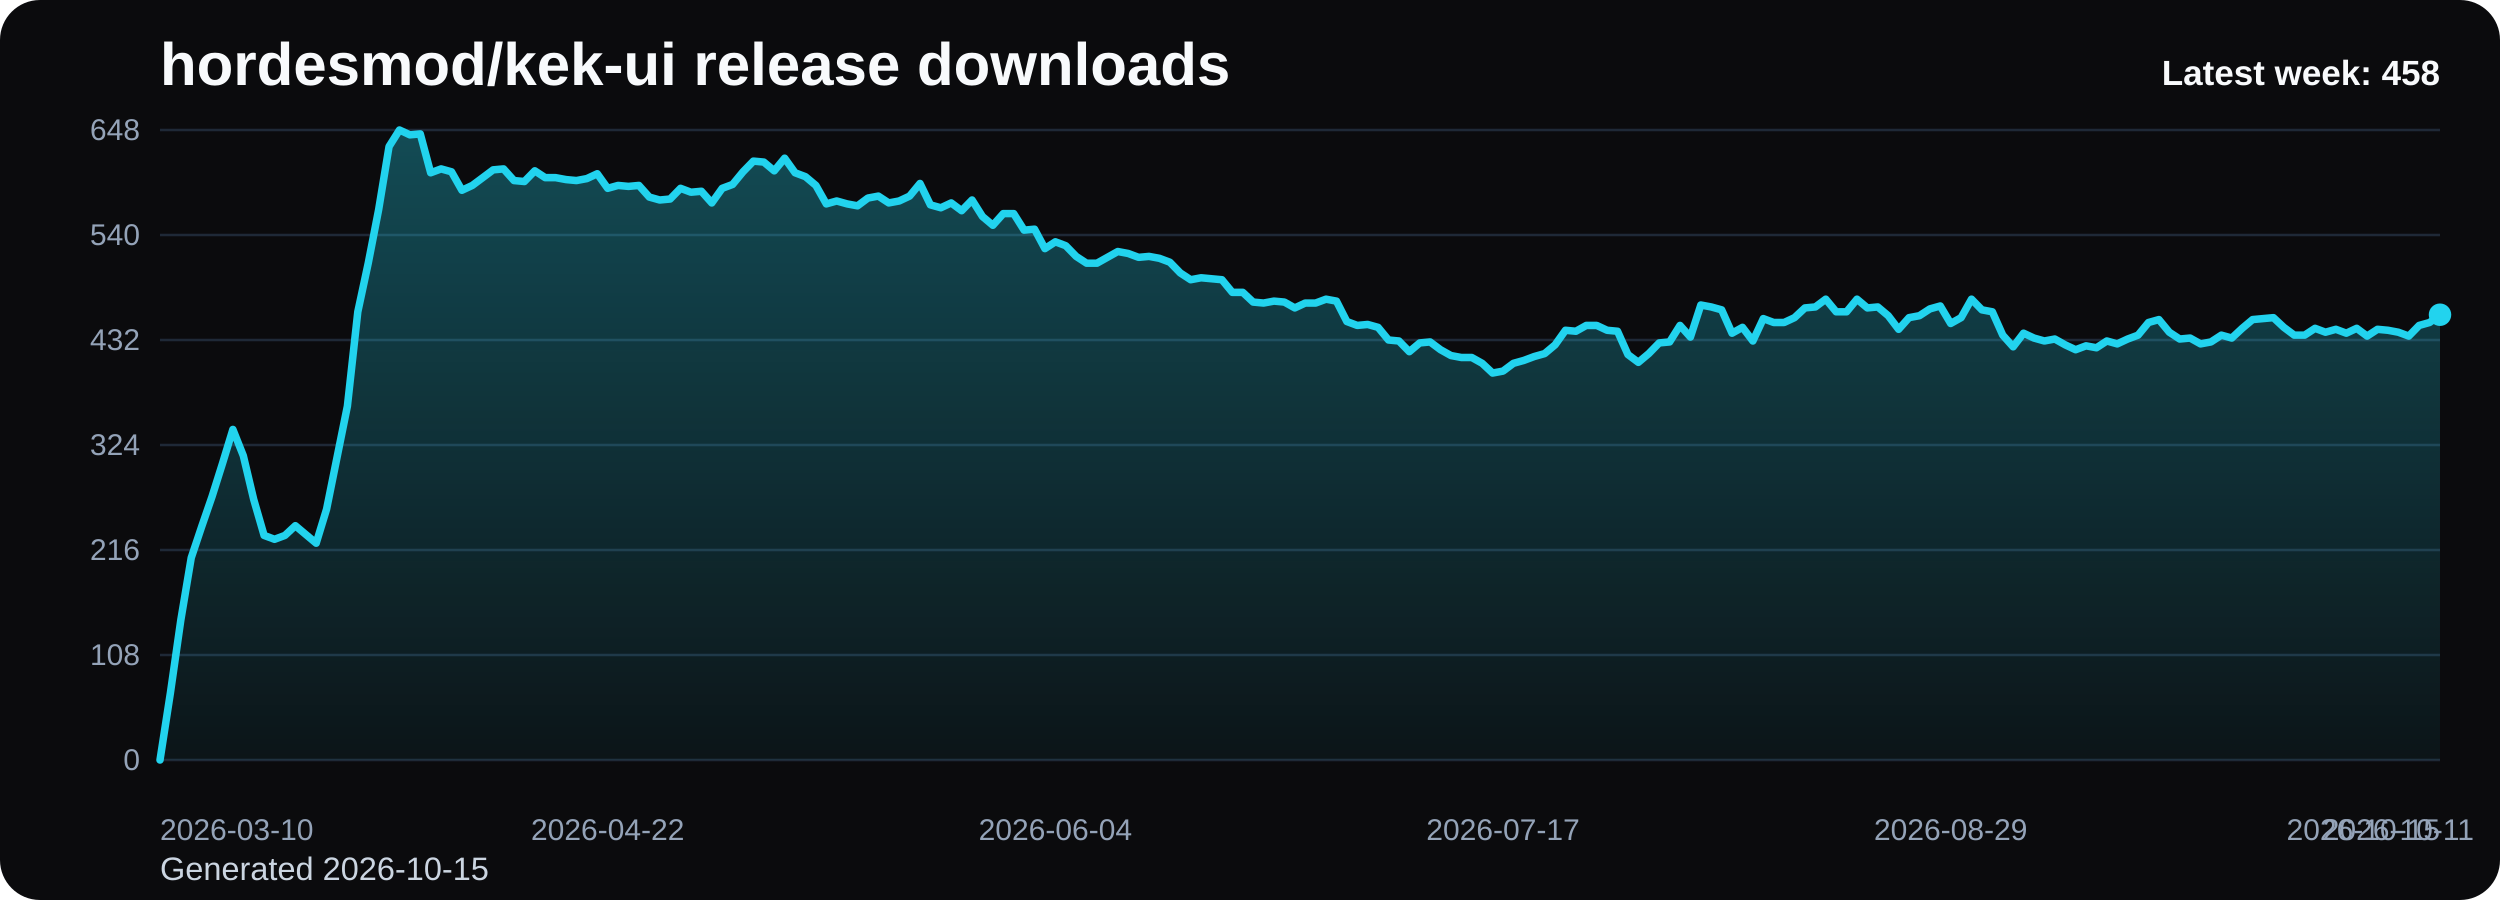
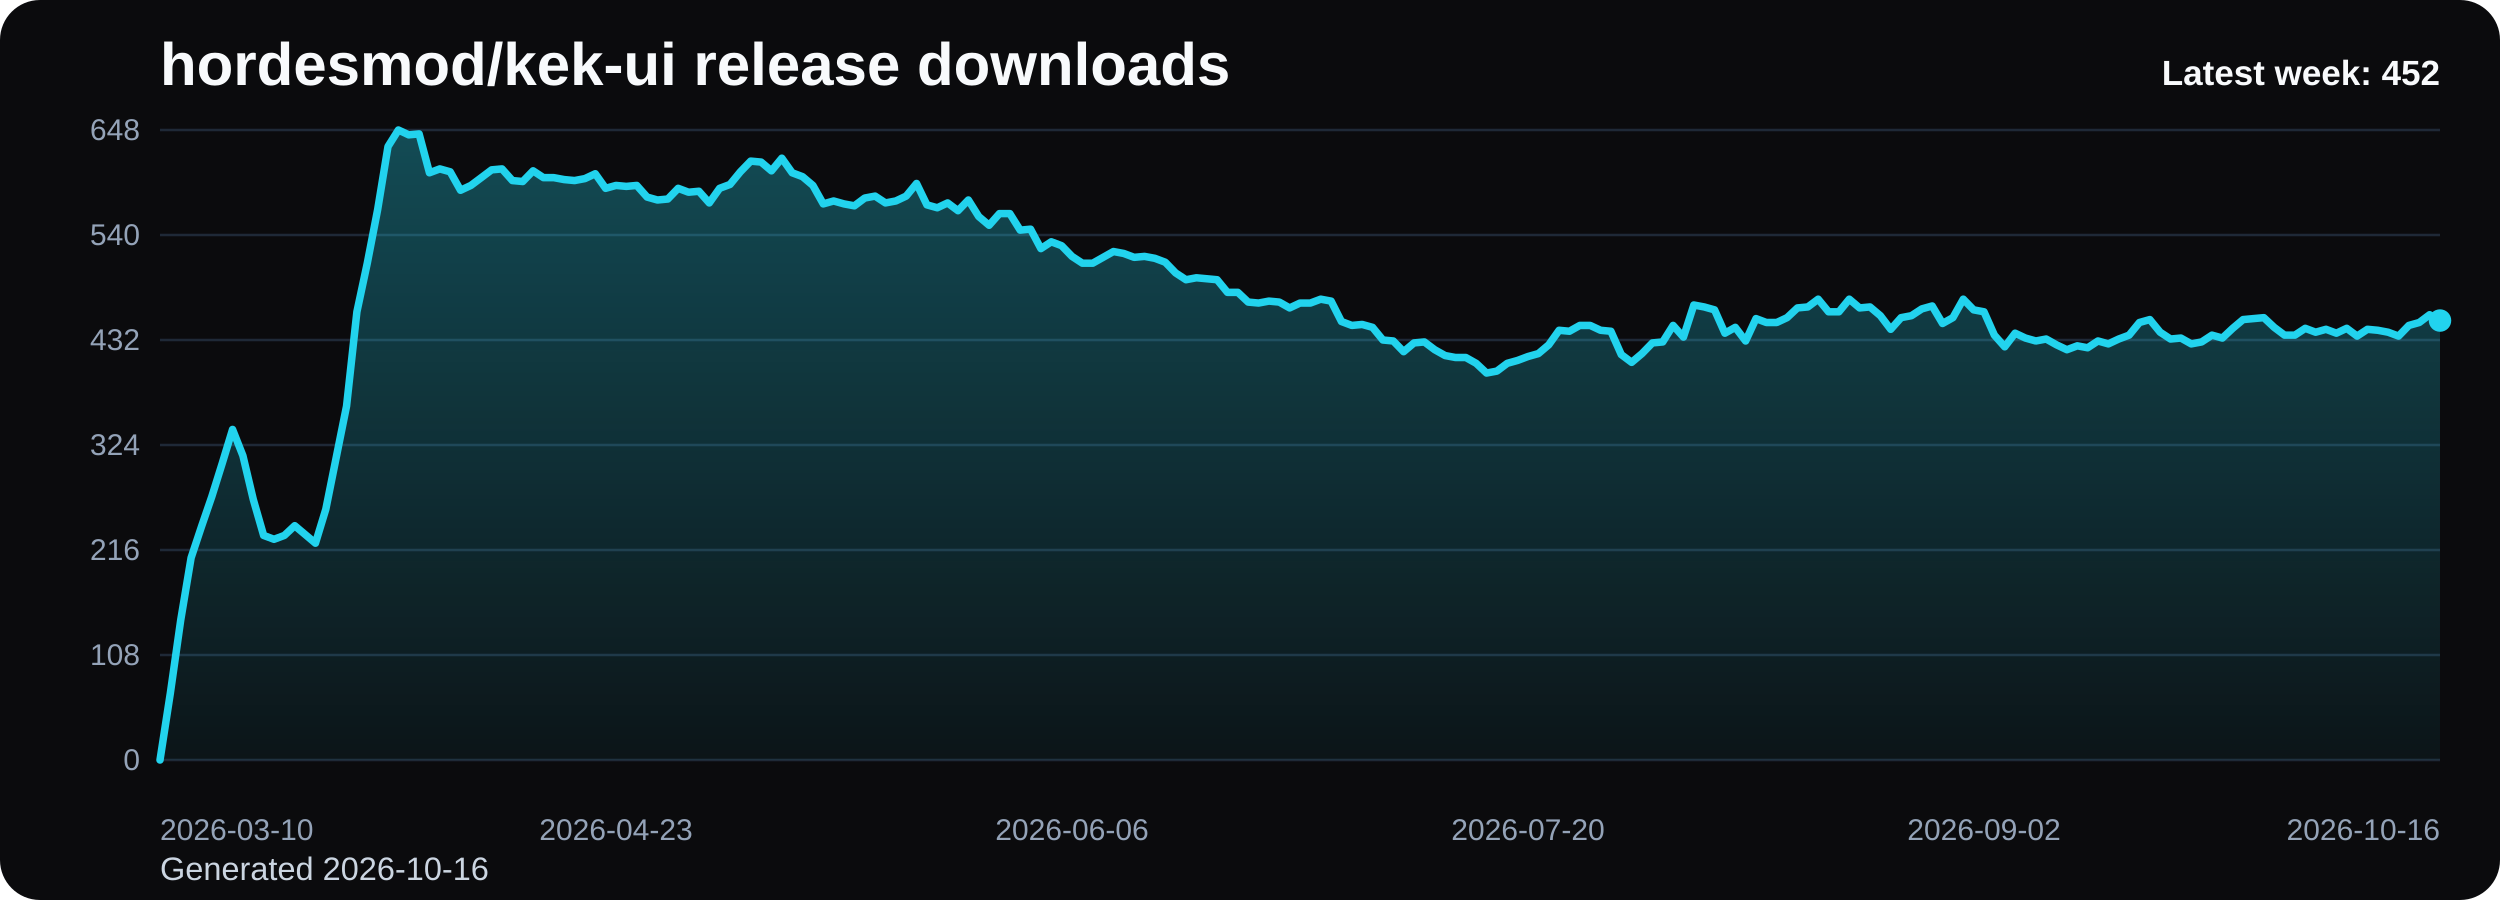
<svg xmlns="http://www.w3.org/2000/svg" viewBox="0 0 1000 360" role="img" aria-label="hordesmod/kek-ui release downloads chart">
  <defs>
    <linearGradient id="fill-weekly-black" x1="0" y1="0" x2="0" y2="1">
      <stop offset="0%" stop-color="#22d3ee" stop-opacity="0.32" />
      <stop offset="100%" stop-color="#22d3ee" stop-opacity="0.05" />
    </linearGradient>
    <style>
      .bg { fill: #0b0b0d; }
      .title { font: 700 24px Arial, sans-serif; fill: #f8fafc; }
      .sub { font: 400 13px Arial, sans-serif; fill: #cbd5e1; }
      .grid { stroke: #1f2937; stroke-width: 1; }
      .axis { font: 400 12px Arial, sans-serif; fill: #94a3b8; }
      .line { fill: none; stroke: #22d3ee; stroke-width: 3; stroke-linecap: round; stroke-linejoin: round; }
      .dot { fill: #22d3ee; }
      .value { font: 600 11px Arial, sans-serif; fill: #cbd5e1; }
      .latest { font: 700 14px Arial, sans-serif; fill: #f8fafc; }
    </style>
  </defs>
  <rect class="bg" x="0" y="0" width="1000" height="360" rx="16" />
  <text class="title" x="64" y="34">hordesmod/kek-ui release downloads</text>
-   <text class="sub" x="64" y="352">Generated 2026-10-15</text>
+   <text class="sub" x="64" y="352">Generated 2026-10-16</text>
  <line x1="64" y1="52.00" x2="976" y2="52.00" class="grid" />
  <text x="56" y="56.00" text-anchor="end" class="axis">648</text>
  <line x1="64" y1="94.00" x2="976" y2="94.00" class="grid" />
  <text x="56" y="98.00" text-anchor="end" class="axis">540</text>
  <line x1="64" y1="136.00" x2="976" y2="136.00" class="grid" />
  <text x="56" y="140.00" text-anchor="end" class="axis">432</text>
  <line x1="64" y1="178.00" x2="976" y2="178.00" class="grid" />
  <text x="56" y="182.00" text-anchor="end" class="axis">324</text>
  <line x1="64" y1="220.00" x2="976" y2="220.00" class="grid" />
  <text x="56" y="224.00" text-anchor="end" class="axis">216</text>
  <line x1="64" y1="262.00" x2="976" y2="262.00" class="grid" />
  <text x="56" y="266.00" text-anchor="end" class="axis">108</text>
  <line x1="64" y1="304.00" x2="976" y2="304.00" class="grid" />
  <text x="56" y="308.00" text-anchor="end" class="axis">0</text>
-   <path d="M 64.00 304 L 64.00 304.00 L 68.16 277.17 L 72.33 248.00 L 76.49 223.11 L 80.66 210.67 L 84.82 198.61 L 88.99 185.39 L 93.15 171.78 L 97.32 182.28 L 101.48 199.78 L 105.64 214.17 L 109.81 215.72 L 113.97 214.17 L 118.14 210.28 L 122.30 213.78 L 126.47 217.28 L 130.63 203.67 L 134.79 183.06 L 138.96 162.44 L 143.12 124.72 L 147.29 105.28 L 151.45 83.89 L 155.62 58.61 L 159.78 52.00 L 163.95 53.94 L 168.11 53.56 L 172.27 69.11 L 176.44 67.56 L 180.60 68.72 L 184.77 76.11 L 188.93 74.17 L 193.10 71.06 L 197.26 67.94 L 201.42 67.56 L 205.59 72.22 L 209.75 72.61 L 213.92 68.33 L 218.08 71.06 L 222.25 71.06 L 226.41 71.83 L 230.58 72.22 L 234.74 71.44 L 238.90 69.50 L 243.07 75.33 L 247.23 74.17 L 251.40 74.56 L 255.56 74.17 L 259.73 78.83 L 263.89 80.00 L 268.05 79.61 L 272.22 75.33 L 276.38 76.89 L 280.55 76.50 L 284.71 81.17 L 288.88 75.33 L 293.04 73.78 L 297.21 68.72 L 301.37 64.44 L 305.53 64.83 L 309.70 68.33 L 313.86 63.28 L 318.03 69.11 L 322.19 70.67 L 326.36 74.17 L 330.52 81.56 L 334.68 80.39 L 338.85 81.56 L 343.01 82.33 L 347.18 79.22 L 351.34 78.44 L 355.51 81.17 L 359.67 80.39 L 363.84 78.44 L 368.00 73.39 L 372.16 81.94 L 376.33 83.11 L 380.49 81.17 L 384.66 84.28 L 388.82 80.00 L 392.99 86.61 L 397.15 90.11 L 401.32 85.44 L 405.48 85.44 L 409.64 92.06 L 413.81 91.67 L 417.97 99.44 L 422.14 96.72 L 426.30 98.28 L 430.47 102.56 L 434.63 105.28 L 438.79 105.28 L 442.96 102.94 L 447.12 100.61 L 451.29 101.39 L 455.45 102.94 L 459.62 102.56 L 463.78 103.33 L 467.95 104.89 L 472.11 109.17 L 476.27 111.89 L 480.44 111.11 L 484.60 111.50 L 488.77 111.89 L 492.93 116.94 L 497.10 116.94 L 501.26 120.83 L 505.42 121.22 L 509.59 120.44 L 513.75 120.83 L 517.92 123.17 L 522.08 121.22 L 526.25 121.22 L 530.41 119.67 L 534.58 120.44 L 538.74 128.61 L 542.90 130.17 L 547.07 129.78 L 551.23 130.94 L 555.40 136.00 L 559.56 136.39 L 563.73 140.67 L 567.89 137.17 L 572.05 136.78 L 576.22 139.89 L 580.38 142.22 L 584.55 143.00 L 588.71 143.00 L 592.88 145.33 L 597.04 149.22 L 601.21 148.44 L 605.37 145.33 L 609.53 144.17 L 613.70 142.61 L 617.86 141.44 L 622.03 137.94 L 626.19 132.11 L 630.36 132.50 L 634.52 130.17 L 638.68 130.17 L 642.85 132.11 L 647.01 132.50 L 651.18 141.83 L 655.34 144.94 L 659.51 141.44 L 663.67 137.17 L 667.84 136.78 L 672.00 130.17 L 676.16 134.83 L 680.33 122.00 L 684.49 122.78 L 688.66 123.94 L 692.82 133.28 L 696.99 130.94 L 701.15 136.39 L 705.32 127.44 L 709.48 129.00 L 713.64 129.00 L 717.81 127.06 L 721.97 123.17 L 726.14 122.78 L 730.30 119.67 L 734.47 124.72 L 738.63 124.72 L 742.79 119.67 L 746.96 123.17 L 751.12 122.78 L 755.29 126.28 L 759.45 131.72 L 763.62 127.06 L 767.78 126.28 L 771.95 123.56 L 776.11 122.39 L 780.27 129.39 L 784.44 127.06 L 788.60 119.67 L 792.77 123.94 L 796.93 124.72 L 801.10 134.06 L 805.26 138.72 L 809.42 133.28 L 813.59 135.22 L 817.75 136.39 L 821.92 135.61 L 826.08 137.94 L 830.25 139.89 L 834.41 138.33 L 838.58 139.11 L 842.74 136.39 L 846.90 137.56 L 851.07 135.61 L 855.23 134.06 L 859.40 129.00 L 863.56 127.83 L 867.73 132.89 L 871.89 135.61 L 876.05 135.22 L 880.22 137.56 L 884.38 136.78 L 888.55 134.06 L 892.71 135.22 L 896.88 131.33 L 901.04 127.83 L 905.21 127.44 L 909.37 127.06 L 913.53 130.94 L 917.70 134.06 L 921.86 134.06 L 926.03 131.33 L 930.19 132.89 L 934.36 131.72 L 938.52 133.28 L 942.68 131.33 L 946.85 134.44 L 951.01 131.72 L 955.18 132.11 L 959.34 132.89 L 963.51 134.44 L 967.67 130.17 L 971.84 129.00 L 976.00 125.89 L 976.00 304 Z" fill="url(#fill-weekly-black)" />
-   <polyline class="line" points="64.00,304.00 68.16,277.17 72.33,248.00 76.49,223.11 80.66,210.67 84.82,198.61 88.99,185.39 93.15,171.78 97.32,182.28 101.48,199.78 105.64,214.17 109.81,215.72 113.97,214.17 118.14,210.28 122.30,213.78 126.47,217.28 130.63,203.67 134.79,183.06 138.96,162.44 143.12,124.72 147.29,105.28 151.45,83.89 155.62,58.61 159.78,52.00 163.95,53.94 168.11,53.56 172.27,69.11 176.44,67.56 180.60,68.72 184.77,76.11 188.93,74.17 193.10,71.06 197.26,67.94 201.42,67.56 205.59,72.22 209.75,72.61 213.92,68.33 218.08,71.06 222.25,71.06 226.41,71.83 230.58,72.22 234.74,71.44 238.90,69.50 243.07,75.33 247.23,74.17 251.40,74.56 255.56,74.17 259.73,78.83 263.89,80.00 268.05,79.61 272.22,75.33 276.38,76.89 280.55,76.50 284.71,81.17 288.88,75.33 293.04,73.78 297.21,68.72 301.37,64.44 305.53,64.83 309.70,68.33 313.86,63.28 318.03,69.11 322.19,70.67 326.36,74.17 330.52,81.56 334.68,80.39 338.85,81.56 343.01,82.33 347.18,79.22 351.34,78.44 355.51,81.17 359.67,80.39 363.84,78.44 368.00,73.39 372.16,81.94 376.33,83.11 380.49,81.17 384.66,84.28 388.82,80.00 392.99,86.61 397.15,90.11 401.32,85.44 405.48,85.44 409.64,92.06 413.81,91.67 417.97,99.44 422.14,96.72 426.30,98.28 430.47,102.56 434.63,105.28 438.79,105.28 442.96,102.94 447.12,100.61 451.29,101.39 455.45,102.94 459.62,102.56 463.78,103.33 467.95,104.89 472.11,109.17 476.27,111.89 480.44,111.11 484.60,111.50 488.77,111.89 492.93,116.94 497.10,116.94 501.26,120.83 505.42,121.22 509.59,120.44 513.75,120.83 517.92,123.17 522.08,121.22 526.25,121.22 530.41,119.67 534.58,120.44 538.74,128.61 542.90,130.17 547.07,129.78 551.23,130.94 555.40,136.00 559.56,136.39 563.73,140.67 567.89,137.17 572.05,136.78 576.22,139.89 580.38,142.22 584.55,143.00 588.71,143.00 592.88,145.33 597.04,149.22 601.21,148.44 605.37,145.33 609.53,144.17 613.70,142.61 617.86,141.44 622.03,137.94 626.19,132.11 630.36,132.50 634.52,130.17 638.68,130.17 642.85,132.11 647.01,132.50 651.18,141.83 655.34,144.94 659.51,141.44 663.67,137.17 667.84,136.78 672.00,130.17 676.16,134.83 680.33,122.00 684.49,122.78 688.66,123.94 692.82,133.28 696.99,130.94 701.15,136.39 705.32,127.44 709.48,129.00 713.64,129.00 717.81,127.06 721.97,123.17 726.14,122.78 730.30,119.67 734.47,124.72 738.63,124.72 742.79,119.67 746.96,123.17 751.12,122.78 755.29,126.28 759.45,131.72 763.62,127.06 767.78,126.28 771.95,123.56 776.11,122.39 780.27,129.39 784.44,127.06 788.60,119.67 792.77,123.94 796.93,124.72 801.10,134.06 805.26,138.72 809.42,133.28 813.59,135.22 817.75,136.39 821.92,135.61 826.08,137.94 830.25,139.89 834.41,138.33 838.58,139.11 842.74,136.39 846.90,137.56 851.07,135.61 855.23,134.06 859.40,129.00 863.56,127.83 867.73,132.89 871.89,135.61 876.05,135.22 880.22,137.56 884.38,136.78 888.55,134.06 892.71,135.22 896.88,131.33 901.04,127.83 905.21,127.44 909.37,127.06 913.53,130.94 917.70,134.06 921.86,134.06 926.03,131.33 930.19,132.89 934.36,131.72 938.52,133.28 942.68,131.33 946.85,134.44 951.01,131.72 955.18,132.11 959.34,132.89 963.51,134.44 967.67,130.17 971.84,129.00 976.00,125.89" />
-   <circle class="dot" cx="976.00" cy="125.89" r="4.5" />
+   <path d="M 64.00 304 L 64.00 304.00 L 68.15 277.17 L 72.29 248.00 L 76.44 223.11 L 80.58 210.67 L 84.73 198.61 L 88.87 185.39 L 93.02 171.78 L 97.16 182.28 L 101.31 199.78 L 105.45 214.17 L 109.60 215.72 L 113.75 214.17 L 117.89 210.28 L 122.04 213.78 L 126.18 217.28 L 130.33 203.67 L 134.47 183.06 L 138.62 162.44 L 142.76 124.72 L 146.91 105.28 L 151.05 83.89 L 155.20 58.61 L 159.35 52.00 L 163.49 53.94 L 167.64 53.56 L 171.78 69.11 L 175.93 67.56 L 180.07 68.72 L 184.22 76.11 L 188.36 74.17 L 192.51 71.06 L 196.65 67.94 L 200.80 67.56 L 204.95 72.22 L 209.09 72.61 L 213.24 68.33 L 217.38 71.06 L 221.53 71.06 L 225.67 71.83 L 229.82 72.22 L 233.96 71.44 L 238.11 69.50 L 242.25 75.33 L 246.40 74.17 L 250.55 74.56 L 254.69 74.17 L 258.84 78.83 L 262.98 80.00 L 267.13 79.61 L 271.27 75.33 L 275.42 76.89 L 279.56 76.50 L 283.71 81.17 L 287.85 75.33 L 292.00 73.78 L 296.15 68.72 L 300.29 64.44 L 304.44 64.83 L 308.58 68.33 L 312.73 63.28 L 316.87 69.11 L 321.02 70.67 L 325.16 74.17 L 329.31 81.56 L 333.45 80.39 L 337.60 81.56 L 341.75 82.33 L 345.89 79.22 L 350.04 78.44 L 354.18 81.17 L 358.33 80.39 L 362.47 78.44 L 366.62 73.39 L 370.76 81.94 L 374.91 83.11 L 379.05 81.17 L 383.20 84.28 L 387.35 80.00 L 391.49 86.61 L 395.64 90.11 L 399.78 85.44 L 403.93 85.44 L 408.07 92.06 L 412.22 91.67 L 416.36 99.44 L 420.51 96.72 L 424.65 98.28 L 428.80 102.56 L 432.95 105.28 L 437.09 105.28 L 441.24 102.94 L 445.38 100.61 L 449.53 101.39 L 453.67 102.94 L 457.82 102.56 L 461.96 103.33 L 466.11 104.89 L 470.25 109.17 L 474.40 111.89 L 478.55 111.11 L 482.69 111.50 L 486.84 111.89 L 490.98 116.94 L 495.13 116.94 L 499.27 120.83 L 503.42 121.22 L 507.56 120.44 L 511.71 120.83 L 515.85 123.17 L 520.00 121.22 L 524.15 121.22 L 528.29 119.67 L 532.44 120.44 L 536.58 128.61 L 540.73 130.17 L 544.87 129.78 L 549.02 130.94 L 553.16 136.00 L 557.31 136.39 L 561.45 140.67 L 565.60 137.17 L 569.75 136.78 L 573.89 139.89 L 578.04 142.22 L 582.18 143.00 L 586.33 143.00 L 590.47 145.33 L 594.62 149.22 L 598.76 148.44 L 602.91 145.33 L 607.05 144.17 L 611.20 142.61 L 615.35 141.44 L 619.49 137.94 L 623.64 132.11 L 627.78 132.50 L 631.93 130.17 L 636.07 130.17 L 640.22 132.11 L 644.36 132.50 L 648.51 141.83 L 652.65 144.94 L 656.80 141.44 L 660.95 137.17 L 665.09 136.78 L 669.24 130.17 L 673.38 134.83 L 677.53 122.00 L 681.67 122.78 L 685.82 123.94 L 689.96 133.28 L 694.11 130.94 L 698.25 136.39 L 702.40 127.44 L 706.55 129.00 L 710.69 129.00 L 714.84 127.06 L 718.98 123.17 L 723.13 122.78 L 727.27 119.67 L 731.42 124.72 L 735.56 124.72 L 739.71 119.67 L 743.85 123.17 L 748.00 122.78 L 752.15 126.28 L 756.29 131.72 L 760.44 127.06 L 764.58 126.28 L 768.73 123.56 L 772.87 122.39 L 777.02 129.39 L 781.16 127.06 L 785.31 119.67 L 789.45 123.94 L 793.60 124.72 L 797.75 134.06 L 801.89 138.72 L 806.04 133.28 L 810.18 135.22 L 814.33 136.39 L 818.47 135.61 L 822.62 137.94 L 826.76 139.89 L 830.91 138.33 L 835.05 139.11 L 839.20 136.39 L 843.35 137.56 L 847.49 135.61 L 851.64 134.06 L 855.78 129.00 L 859.93 127.83 L 864.07 132.89 L 868.22 135.61 L 872.36 135.22 L 876.51 137.56 L 880.65 136.78 L 884.80 134.06 L 888.95 135.22 L 893.09 131.33 L 897.24 127.83 L 901.38 127.44 L 905.53 127.06 L 909.67 130.94 L 913.82 134.06 L 917.96 134.06 L 922.11 131.33 L 926.25 132.89 L 930.40 131.72 L 934.55 133.28 L 938.69 131.33 L 942.84 134.44 L 946.98 131.72 L 951.13 132.11 L 955.27 132.89 L 959.42 134.44 L 963.56 130.17 L 967.71 129.00 L 971.85 125.89 L 976.00 128.22 L 976.00 304 Z" fill="url(#fill-weekly-black)" />
+   <polyline class="line" points="64.00,304.00 68.15,277.17 72.29,248.00 76.44,223.11 80.58,210.67 84.73,198.61 88.87,185.39 93.02,171.78 97.16,182.28 101.31,199.78 105.45,214.17 109.60,215.72 113.75,214.17 117.89,210.28 122.04,213.78 126.18,217.28 130.33,203.67 134.47,183.06 138.62,162.44 142.76,124.72 146.91,105.28 151.05,83.89 155.20,58.61 159.35,52.00 163.49,53.94 167.64,53.56 171.78,69.11 175.93,67.56 180.07,68.72 184.22,76.11 188.36,74.17 192.51,71.06 196.65,67.94 200.80,67.56 204.95,72.22 209.09,72.61 213.24,68.33 217.38,71.06 221.53,71.06 225.67,71.83 229.82,72.22 233.96,71.44 238.11,69.50 242.25,75.33 246.40,74.17 250.55,74.56 254.69,74.17 258.84,78.83 262.98,80.00 267.13,79.61 271.27,75.33 275.42,76.89 279.56,76.50 283.71,81.17 287.85,75.33 292.00,73.78 296.15,68.72 300.29,64.44 304.44,64.83 308.58,68.33 312.73,63.28 316.87,69.11 321.02,70.67 325.16,74.17 329.31,81.56 333.45,80.39 337.60,81.56 341.75,82.33 345.89,79.22 350.04,78.44 354.18,81.17 358.33,80.39 362.47,78.44 366.62,73.39 370.76,81.94 374.91,83.11 379.05,81.17 383.20,84.28 387.35,80.00 391.49,86.61 395.64,90.11 399.78,85.44 403.93,85.44 408.07,92.06 412.22,91.67 416.36,99.44 420.51,96.72 424.65,98.28 428.80,102.56 432.95,105.28 437.09,105.28 441.24,102.94 445.38,100.61 449.53,101.39 453.67,102.94 457.82,102.56 461.96,103.33 466.11,104.89 470.25,109.17 474.40,111.89 478.55,111.11 482.69,111.50 486.84,111.89 490.98,116.94 495.13,116.94 499.27,120.83 503.42,121.22 507.56,120.44 511.71,120.83 515.85,123.17 520.00,121.22 524.15,121.22 528.29,119.67 532.44,120.44 536.58,128.61 540.73,130.17 544.87,129.78 549.02,130.94 553.16,136.00 557.31,136.39 561.45,140.67 565.60,137.17 569.75,136.78 573.89,139.89 578.04,142.22 582.18,143.00 586.33,143.00 590.47,145.33 594.62,149.22 598.76,148.44 602.91,145.33 607.05,144.17 611.20,142.61 615.35,141.44 619.49,137.94 623.64,132.11 627.78,132.50 631.93,130.17 636.07,130.17 640.22,132.11 644.36,132.50 648.51,141.83 652.65,144.94 656.80,141.44 660.95,137.17 665.09,136.78 669.24,130.17 673.38,134.83 677.53,122.00 681.67,122.78 685.82,123.94 689.96,133.28 694.11,130.94 698.25,136.39 702.40,127.44 706.55,129.00 710.69,129.00 714.84,127.06 718.98,123.17 723.13,122.78 727.27,119.67 731.42,124.72 735.56,124.72 739.71,119.67 743.85,123.17 748.00,122.78 752.15,126.28 756.29,131.72 760.44,127.06 764.58,126.28 768.73,123.56 772.87,122.39 777.02,129.39 781.16,127.06 785.31,119.67 789.45,123.94 793.60,124.72 797.75,134.06 801.89,138.72 806.04,133.28 810.18,135.22 814.33,136.39 818.47,135.61 822.62,137.94 826.76,139.89 830.91,138.33 835.05,139.11 839.20,136.39 843.35,137.56 847.49,135.61 851.64,134.06 855.78,129.00 859.93,127.83 864.07,132.89 868.22,135.61 872.36,135.22 876.51,137.56 880.65,136.78 884.80,134.06 888.95,135.22 893.09,131.33 897.24,127.83 901.38,127.44 905.53,127.06 909.67,130.94 913.82,134.06 917.96,134.06 922.11,131.33 926.25,132.89 930.40,131.72 934.55,133.28 938.69,131.33 942.84,134.44 946.98,131.72 951.13,132.11 955.27,132.89 959.42,134.44 963.56,130.17 967.71,129.00 971.85,125.89 976.00,128.22" />
+   <circle class="dot" cx="976.00" cy="128.22" r="4.5" />
  <text class="axis" x="64.00" y="336" text-anchor="start">2026-03-10</text>
-   <text class="axis" x="243.07" y="336" text-anchor="middle">2026-04-22</text>
-   <text class="axis" x="422.14" y="336" text-anchor="middle">2026-06-04</text>
-   <text class="axis" x="601.21" y="336" text-anchor="middle">2026-07-17</text>
-   <text class="axis" x="780.27" y="336" text-anchor="middle">2026-08-29</text>
-   <text class="axis" x="959.34" y="336" text-anchor="middle">2026-10-11</text>
-   <text class="axis" x="976.00" y="336" text-anchor="end">2026-10-15</text>
-   <text class="latest" x="976" y="34" text-anchor="end">Latest week: 458</text>
+   <text class="axis" x="246.40" y="336" text-anchor="middle">2026-04-23</text>
+   <text class="axis" x="428.80" y="336" text-anchor="middle">2026-06-06</text>
+   <text class="axis" x="611.20" y="336" text-anchor="middle">2026-07-20</text>
+   <text class="axis" x="793.60" y="336" text-anchor="middle">2026-09-02</text>
+   <text class="axis" x="976.00" y="336" text-anchor="end">2026-10-16</text>
+   <text class="latest" x="976" y="34" text-anchor="end">Latest week: 452</text>
</svg>
